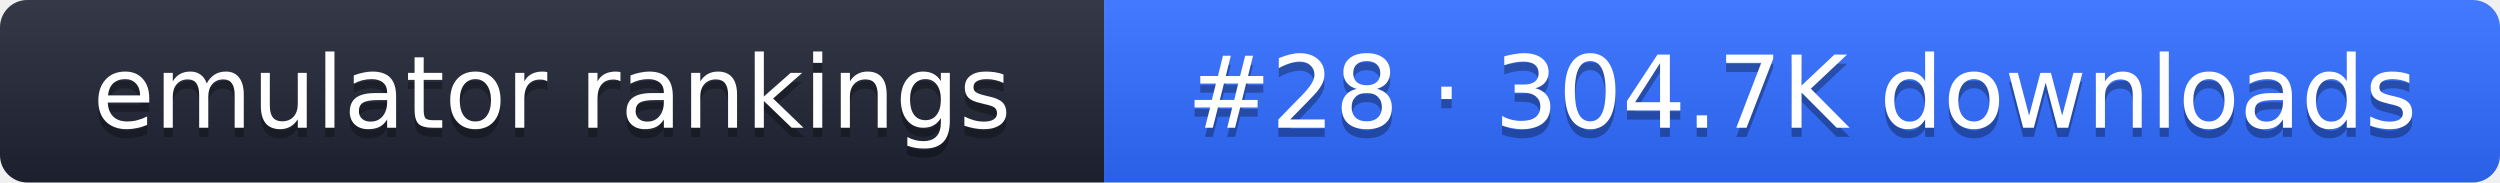
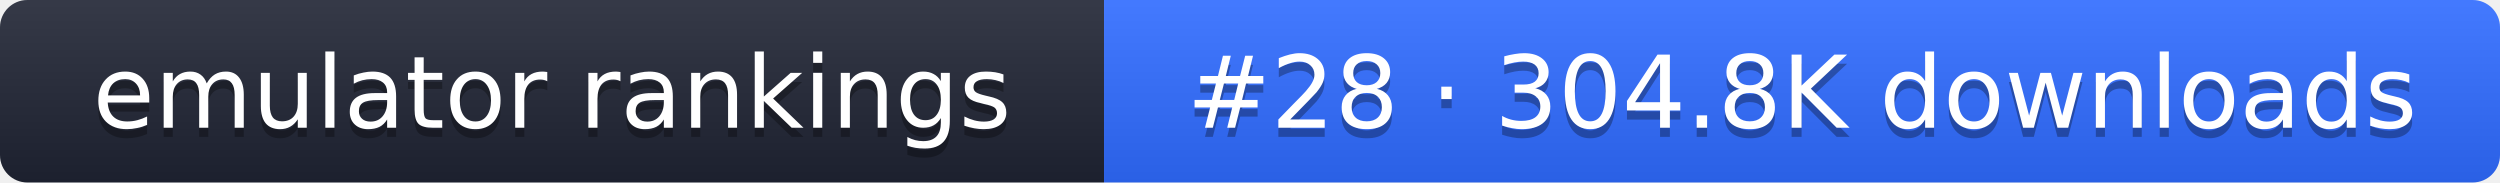
- <svg xmlns="http://www.w3.org/2000/svg" width="274" height="20" role="img" aria-label="emulator rankings: #28 · 304.7K downloads">
+ <svg xmlns="http://www.w3.org/2000/svg" width="274" height="20" role="img" aria-label="emulator rankings: #28 · 304.8K downloads">
  <linearGradient id="g" x2="0" y2="100%">
    <stop offset="0" stop-color="#fff" stop-opacity=".1" />
    <stop offset="1" stop-opacity=".1" />
  </linearGradient>
  <clipPath id="r">
    <rect width="274" height="20" rx="3" fill="#fff" />
  </clipPath>
  <g clip-path="url(#r)">
    <rect width="121" height="20" fill="#1f2433" />
    <rect x="121" width="153" height="20" fill="#2f6bff" />
    <rect width="274" height="20" fill="url(#g)" />
  </g>
  <g fill="#fff" text-anchor="middle" font-family="Verdana,DejaVu Sans,sans-serif" font-size="11">
    <text x="60.5" y="15" fill="#010101" fill-opacity=".3">emulator rankings</text>
    <text x="60.5" y="14">emulator rankings</text>
-     <text x="197.5" y="15" fill="#010101" fill-opacity=".3">#28 · 304.7K downloads</text>
-     <text x="197.5" y="14">#28 · 304.7K downloads</text>
+     <text x="197.5" y="15" fill="#010101" fill-opacity=".3">#28 · 304.8K downloads</text>
+     <text x="197.5" y="14">#28 · 304.8K downloads</text>
  </g>
</svg>
